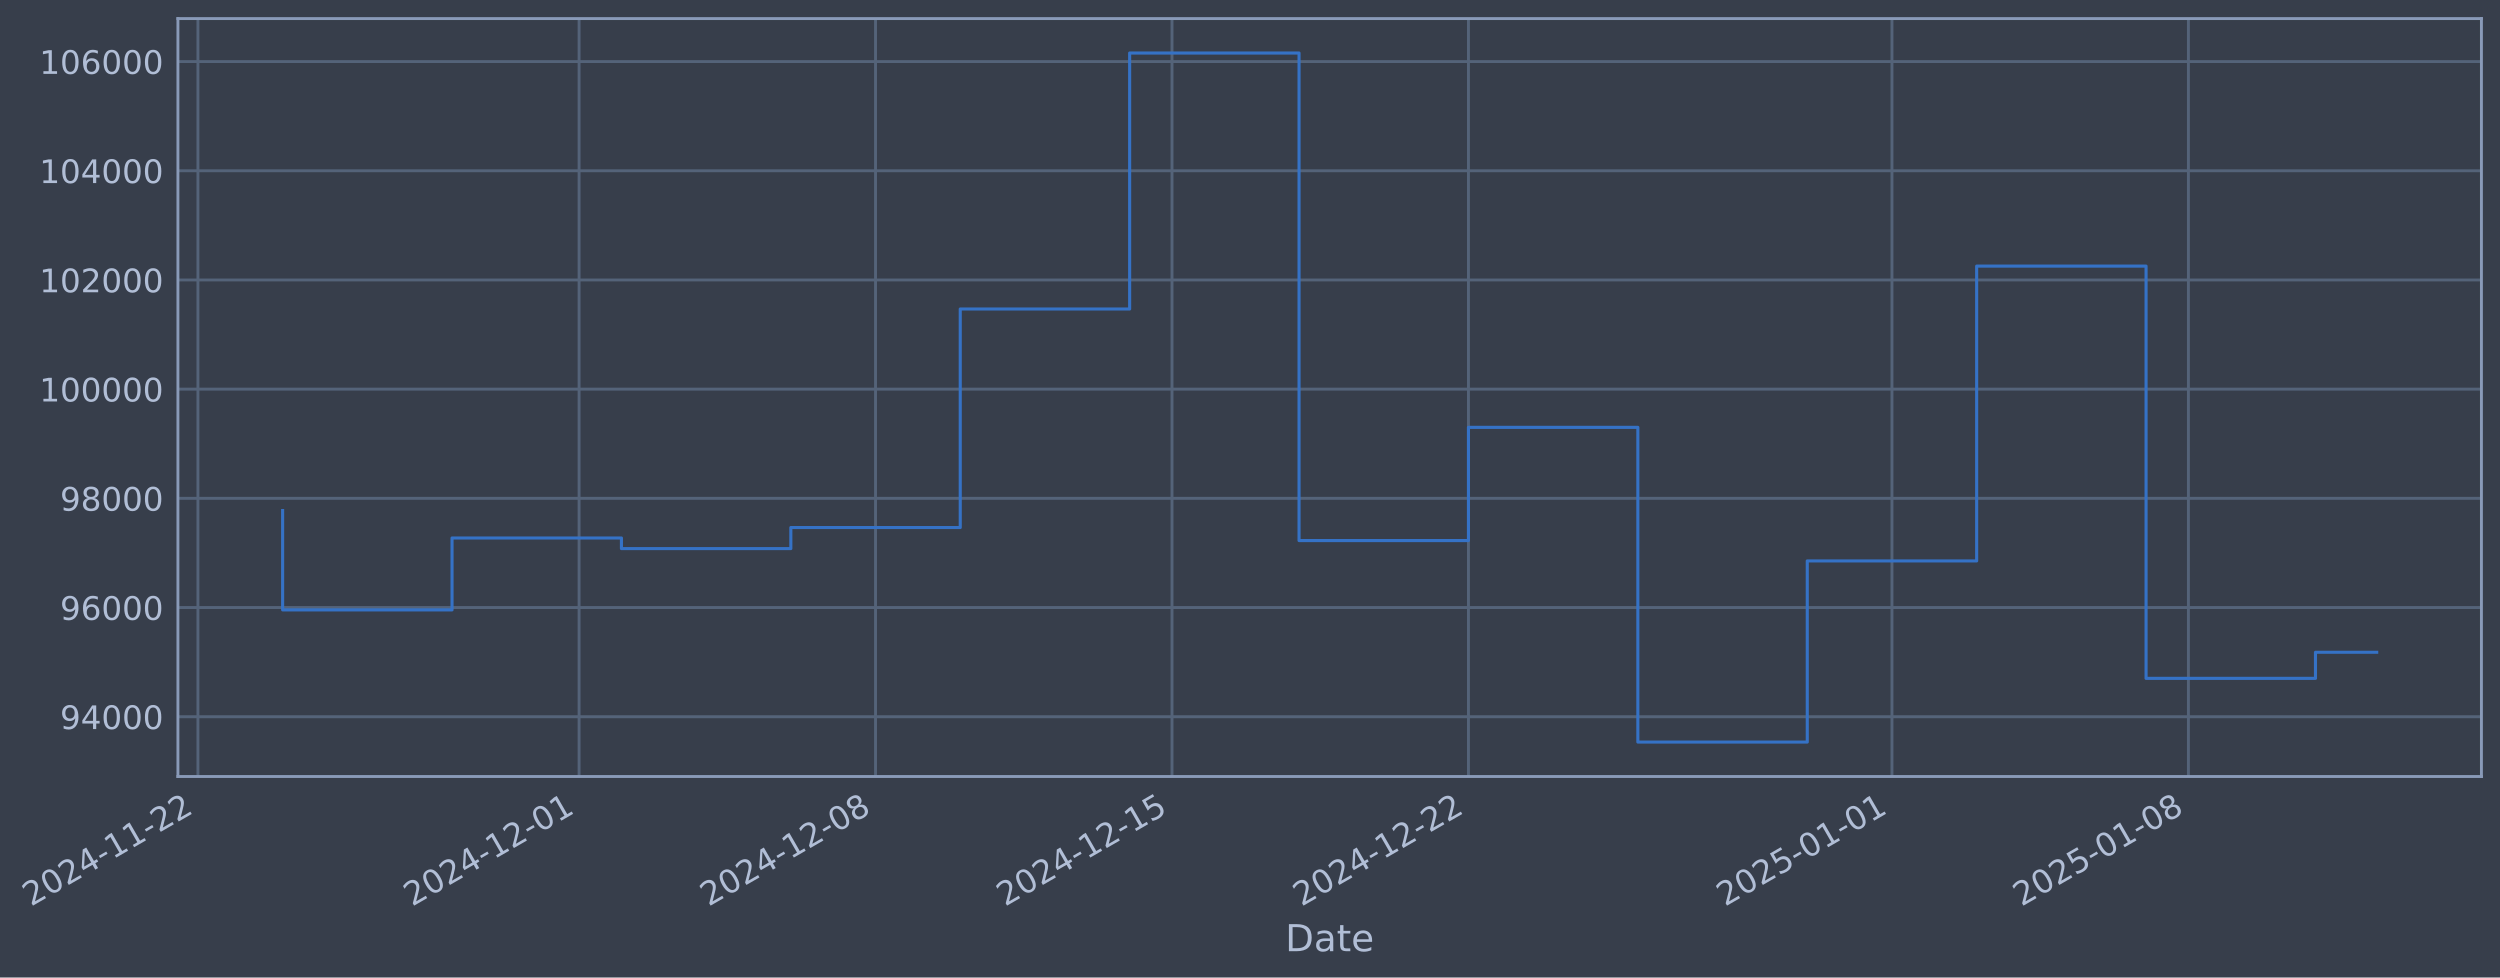
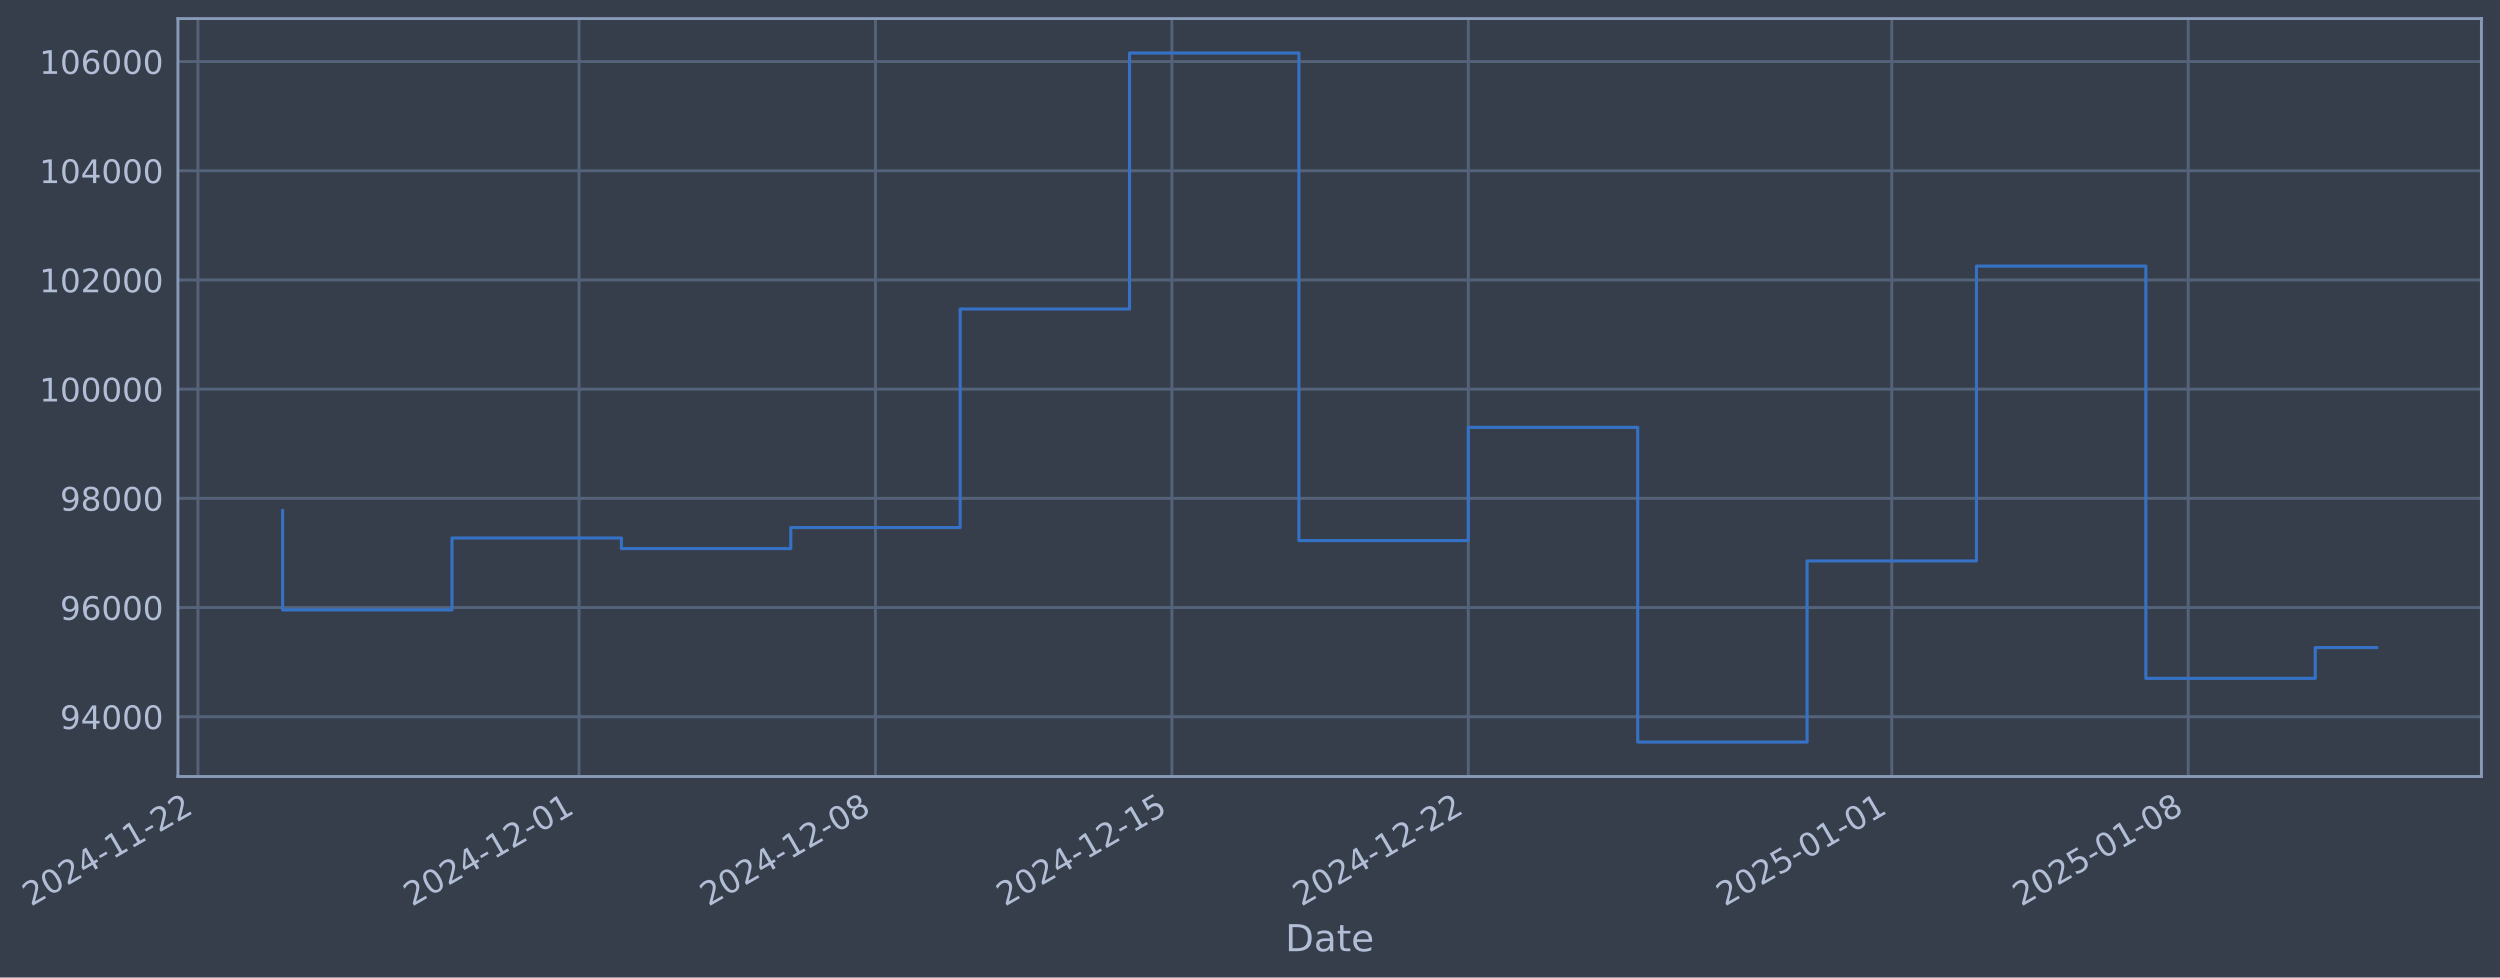
- <svg xmlns="http://www.w3.org/2000/svg" xmlns:xlink="http://www.w3.org/1999/xlink" width="968.96pt" height="378.87pt" viewBox="0 0 968.96 378.87" version="1.1">
+ <svg xmlns="http://www.w3.org/2000/svg" xmlns:xlink="http://www.w3.org/1999/xlink" width="968.956pt" height="378.87pt" viewBox="0 0 968.956 378.87" version="1.1">
  <defs>
    <style type="text/css">*{stroke-linejoin: round; stroke-linecap: butt}</style>
  </defs>
  <g id="figure_1">
    <g id="patch_1">
-       <path d="M 0 378.87  L 968.96 378.87  L 968.96 0  L 0 0  z " style="fill: #373e4b" />
+       <path d="M 0 378.87  L 968.956 378.87  L 968.956 0  L 0 0  z " style="fill: #373e4b" />
    </g>
    <g id="axes_1">
      <g id="patch_2">
-         <path d="M 68.96 300.96  L 961.76 300.96  L 961.76 7.2  L 68.96 7.2  z " style="fill: #373e4b" />
+         <path d="M 68.956 300.96  L 961.756 300.96  L 961.756 7.2  L 68.956 7.2  z " style="fill: #373e4b" />
      </g>
      <g id="matplotlib.axis_1">
        <g id="xtick_1">
          <g id="line2d_1">
-             <path d="M 76.713 300.96  L 76.713 7.2  " clip-path="url(#pac807cd8a5)" style="fill: none; stroke: #546379; stroke-width: 1.12; stroke-linecap: square" />
+             <path d="M 76.713 300.96  L 76.713 7.2  " clip-path="url(#p46737c6d31)" style="fill: none; stroke: #546379; stroke-width: 1.12; stroke-linecap: square" />
          </g>
          <g id="line2d_2" />
          <g id="text_1">
            <g style="fill: #b1bed6" transform="translate(11.98702 351.4642) rotate(-30) scale(0.126 -0.126)">
              <defs>
                <path id="DejaVuSans-32" d="M 1228 531  L 3431 531  L 3431 0  L 469 0  L 469 531  Q 828 903 1448 1529  Q 2069 2156 2228 2338  Q 2531 2678 2651 2914  Q 2772 3150 2772 3378  Q 2772 3750 2511 3984  Q 2250 4219 1831 4219  Q 1534 4219 1204 4116  Q 875 4013 500 3803  L 500 4441  Q 881 4594 1212 4672  Q 1544 4750 1819 4750  Q 2544 4750 2975 4387  Q 3406 4025 3406 3419  Q 3406 3131 3298 2873  Q 3191 2616 2906 2266  Q 2828 2175 2409 1742  Q 1991 1309 1228 531  z " transform="scale(0.015625)" />
                <path id="DejaVuSans-30" d="M 2034 4250  Q 1547 4250 1301 3770  Q 1056 3291 1056 2328  Q 1056 1369 1301 889  Q 1547 409 2034 409  Q 2525 409 2770 889  Q 3016 1369 3016 2328  Q 3016 3291 2770 3770  Q 2525 4250 2034 4250  z M 2034 4750  Q 2819 4750 3233 4129  Q 3647 3509 3647 2328  Q 3647 1150 3233 529  Q 2819 -91 2034 -91  Q 1250 -91 836 529  Q 422 1150 422 2328  Q 422 3509 836 4129  Q 1250 4750 2034 4750  z " transform="scale(0.015625)" />
                <path id="DejaVuSans-34" d="M 2419 4116  L 825 1625  L 2419 1625  L 2419 4116  z M 2253 4666  L 3047 4666  L 3047 1625  L 3713 1625  L 3713 1100  L 3047 1100  L 3047 0  L 2419 0  L 2419 1100  L 313 1100  L 313 1709  L 2253 4666  z " transform="scale(0.015625)" />
                <path id="DejaVuSans-2d" d="M 313 2009  L 1997 2009  L 1997 1497  L 313 1497  L 313 2009  z " transform="scale(0.015625)" />
                <path id="DejaVuSans-31" d="M 794 531  L 1825 531  L 1825 4091  L 703 3866  L 703 4441  L 1819 4666  L 2450 4666  L 2450 531  L 3481 531  L 3481 0  L 794 0  L 794 531  z " transform="scale(0.015625)" />
              </defs>
              <use xlink:href="#DejaVuSans-32" />
              <use xlink:href="#DejaVuSans-30" transform="translate(63.62305 0)" />
              <use xlink:href="#DejaVuSans-32" transform="translate(127.2461 0)" />
              <use xlink:href="#DejaVuSans-34" transform="translate(190.8691 0)" />
              <use xlink:href="#DejaVuSans-2d" transform="translate(254.4922 0)" />
              <use xlink:href="#DejaVuSans-31" transform="translate(290.5762 0)" />
              <use xlink:href="#DejaVuSans-31" transform="translate(354.1992 0)" />
              <use xlink:href="#DejaVuSans-2d" transform="translate(417.8223 0)" />
              <use xlink:href="#DejaVuSans-32" transform="translate(453.9062 0)" />
              <use xlink:href="#DejaVuSans-32" transform="translate(517.5293 0)" />
            </g>
          </g>
        </g>
        <g id="xtick_2">
          <g id="line2d_3">
-             <path d="M 224.443 300.96  L 224.443 7.2  " clip-path="url(#pac807cd8a5)" style="fill: none; stroke: #546379; stroke-width: 1.12; stroke-linecap: square" />
+             <path d="M 224.427 300.96  L 224.427 7.2  " clip-path="url(#p46737c6d31)" style="fill: none; stroke: #546379; stroke-width: 1.12; stroke-linecap: square" />
          </g>
          <g id="line2d_4" />
          <g id="text_2">
-             <g style="fill: #b1bed6" transform="translate(159.7177 351.4642) rotate(-30) scale(0.126 -0.126)">
+             <g style="fill: #b1bed6" transform="translate(159.7011 351.4642) rotate(-30) scale(0.126 -0.126)">
              <use xlink:href="#DejaVuSans-32" />
              <use xlink:href="#DejaVuSans-30" transform="translate(63.62305 0)" />
              <use xlink:href="#DejaVuSans-32" transform="translate(127.2461 0)" />
              <use xlink:href="#DejaVuSans-34" transform="translate(190.8691 0)" />
              <use xlink:href="#DejaVuSans-2d" transform="translate(254.4922 0)" />
              <use xlink:href="#DejaVuSans-31" transform="translate(290.5762 0)" />
              <use xlink:href="#DejaVuSans-32" transform="translate(354.1992 0)" />
              <use xlink:href="#DejaVuSans-2d" transform="translate(417.8223 0)" />
              <use xlink:href="#DejaVuSans-30" transform="translate(453.9062 0)" />
              <use xlink:href="#DejaVuSans-31" transform="translate(517.5293 0)" />
            </g>
          </g>
        </g>
        <g id="xtick_3">
          <g id="line2d_5">
-             <path d="M 339.345 300.96  L 339.345 7.2  " clip-path="url(#pac807cd8a5)" style="fill: none; stroke: #546379; stroke-width: 1.12; stroke-linecap: square" />
+             <path d="M 339.315 300.96  L 339.315 7.2  " clip-path="url(#p46737c6d31)" style="fill: none; stroke: #546379; stroke-width: 1.12; stroke-linecap: square" />
          </g>
          <g id="line2d_6" />
          <g id="text_3">
-             <g style="fill: #b1bed6" transform="translate(274.6194 351.4642) rotate(-30) scale(0.126 -0.126)">
+             <g style="fill: #b1bed6" transform="translate(274.5899 351.4642) rotate(-30) scale(0.126 -0.126)">
              <defs>
                <path id="DejaVuSans-38" d="M 2034 2216  Q 1584 2216 1326 1975  Q 1069 1734 1069 1313  Q 1069 891 1326 650  Q 1584 409 2034 409  Q 2484 409 2743 651  Q 3003 894 3003 1313  Q 3003 1734 2745 1975  Q 2488 2216 2034 2216  z M 1403 2484  Q 997 2584 770 2862  Q 544 3141 544 3541  Q 544 4100 942 4425  Q 1341 4750 2034 4750  Q 2731 4750 3128 4425  Q 3525 4100 3525 3541  Q 3525 3141 3298 2862  Q 3072 2584 2669 2484  Q 3125 2378 3379 2068  Q 3634 1759 3634 1313  Q 3634 634 3220 271  Q 2806 -91 2034 -91  Q 1263 -91 848 271  Q 434 634 434 1313  Q 434 1759 690 2068  Q 947 2378 1403 2484  z M 1172 3481  Q 1172 3119 1398 2916  Q 1625 2713 2034 2713  Q 2441 2713 2670 2916  Q 2900 3119 2900 3481  Q 2900 3844 2670 4047  Q 2441 4250 2034 4250  Q 1625 4250 1398 4047  Q 1172 3844 1172 3481  z " transform="scale(0.015625)" />
              </defs>
              <use xlink:href="#DejaVuSans-32" />
              <use xlink:href="#DejaVuSans-30" transform="translate(63.62305 0)" />
              <use xlink:href="#DejaVuSans-32" transform="translate(127.2461 0)" />
              <use xlink:href="#DejaVuSans-34" transform="translate(190.8691 0)" />
              <use xlink:href="#DejaVuSans-2d" transform="translate(254.4922 0)" />
              <use xlink:href="#DejaVuSans-31" transform="translate(290.5762 0)" />
              <use xlink:href="#DejaVuSans-32" transform="translate(354.1992 0)" />
              <use xlink:href="#DejaVuSans-2d" transform="translate(417.8223 0)" />
              <use xlink:href="#DejaVuSans-30" transform="translate(453.9062 0)" />
              <use xlink:href="#DejaVuSans-38" transform="translate(517.5293 0)" />
            </g>
          </g>
        </g>
        <g id="xtick_4">
          <g id="line2d_7">
-             <path d="M 454.247 300.96  L 454.247 7.2  " clip-path="url(#pac807cd8a5)" style="fill: none; stroke: #546379; stroke-width: 1.12; stroke-linecap: square" />
+             <path d="M 454.204 300.96  L 454.204 7.2  " clip-path="url(#p46737c6d31)" style="fill: none; stroke: #546379; stroke-width: 1.12; stroke-linecap: square" />
          </g>
          <g id="line2d_8" />
          <g id="text_4">
-             <g style="fill: #b1bed6" transform="translate(389.521 351.4642) rotate(-30) scale(0.126 -0.126)">
+             <g style="fill: #b1bed6" transform="translate(389.4786 351.4642) rotate(-30) scale(0.126 -0.126)">
              <defs>
                <path id="DejaVuSans-35" d="M 691 4666  L 3169 4666  L 3169 4134  L 1269 4134  L 1269 2991  Q 1406 3038 1543 3061  Q 1681 3084 1819 3084  Q 2600 3084 3056 2656  Q 3513 2228 3513 1497  Q 3513 744 3044 326  Q 2575 -91 1722 -91  Q 1428 -91 1123 -41  Q 819 9 494 109  L 494 744  Q 775 591 1075 516  Q 1375 441 1709 441  Q 2250 441 2565 725  Q 2881 1009 2881 1497  Q 2881 1984 2565 2268  Q 2250 2553 1709 2553  Q 1456 2553 1204 2497  Q 953 2441 691 2322  L 691 4666  z " transform="scale(0.015625)" />
              </defs>
              <use xlink:href="#DejaVuSans-32" />
              <use xlink:href="#DejaVuSans-30" transform="translate(63.62305 0)" />
              <use xlink:href="#DejaVuSans-32" transform="translate(127.2461 0)" />
              <use xlink:href="#DejaVuSans-34" transform="translate(190.8691 0)" />
              <use xlink:href="#DejaVuSans-2d" transform="translate(254.4922 0)" />
              <use xlink:href="#DejaVuSans-31" transform="translate(290.5762 0)" />
              <use xlink:href="#DejaVuSans-32" transform="translate(354.1992 0)" />
              <use xlink:href="#DejaVuSans-2d" transform="translate(417.8223 0)" />
              <use xlink:href="#DejaVuSans-31" transform="translate(453.9062 0)" />
              <use xlink:href="#DejaVuSans-35" transform="translate(517.5293 0)" />
            </g>
          </g>
        </g>
        <g id="xtick_5">
          <g id="line2d_9">
-             <path d="M 569.148 300.96  L 569.148 7.2  " clip-path="url(#pac807cd8a5)" style="fill: none; stroke: #546379; stroke-width: 1.12; stroke-linecap: square" />
+             <path d="M 569.093 300.96  L 569.093 7.2  " clip-path="url(#p46737c6d31)" style="fill: none; stroke: #546379; stroke-width: 1.12; stroke-linecap: square" />
          </g>
          <g id="line2d_10" />
          <g id="text_5">
-             <g style="fill: #b1bed6" transform="translate(504.4227 351.4642) rotate(-30) scale(0.126 -0.126)">
+             <g style="fill: #b1bed6" transform="translate(504.3674 351.4642) rotate(-30) scale(0.126 -0.126)">
              <use xlink:href="#DejaVuSans-32" />
              <use xlink:href="#DejaVuSans-30" transform="translate(63.62305 0)" />
              <use xlink:href="#DejaVuSans-32" transform="translate(127.2461 0)" />
              <use xlink:href="#DejaVuSans-34" transform="translate(190.8691 0)" />
              <use xlink:href="#DejaVuSans-2d" transform="translate(254.4922 0)" />
              <use xlink:href="#DejaVuSans-31" transform="translate(290.5762 0)" />
              <use xlink:href="#DejaVuSans-32" transform="translate(354.1992 0)" />
              <use xlink:href="#DejaVuSans-2d" transform="translate(417.8223 0)" />
              <use xlink:href="#DejaVuSans-32" transform="translate(453.9062 0)" />
              <use xlink:href="#DejaVuSans-32" transform="translate(517.5293 0)" />
            </g>
          </g>
        </g>
        <g id="xtick_6">
          <g id="line2d_11">
-             <path d="M 733.293 300.96  L 733.293 7.2  " clip-path="url(#pac807cd8a5)" style="fill: none; stroke: #546379; stroke-width: 1.12; stroke-linecap: square" />
+             <path d="M 733.22 300.96  L 733.22 7.2  " clip-path="url(#p46737c6d31)" style="fill: none; stroke: #546379; stroke-width: 1.12; stroke-linecap: square" />
          </g>
          <g id="line2d_12" />
          <g id="text_6">
-             <g style="fill: #b1bed6" transform="translate(668.5679 351.4642) rotate(-30) scale(0.126 -0.126)">
+             <g style="fill: #b1bed6" transform="translate(668.4941 351.4642) rotate(-30) scale(0.126 -0.126)">
              <use xlink:href="#DejaVuSans-32" />
              <use xlink:href="#DejaVuSans-30" transform="translate(63.62305 0)" />
              <use xlink:href="#DejaVuSans-32" transform="translate(127.2461 0)" />
              <use xlink:href="#DejaVuSans-35" transform="translate(190.8691 0)" />
              <use xlink:href="#DejaVuSans-2d" transform="translate(254.4922 0)" />
              <use xlink:href="#DejaVuSans-30" transform="translate(290.5762 0)" />
              <use xlink:href="#DejaVuSans-31" transform="translate(354.1992 0)" />
              <use xlink:href="#DejaVuSans-2d" transform="translate(417.8223 0)" />
              <use xlink:href="#DejaVuSans-30" transform="translate(453.9062 0)" />
              <use xlink:href="#DejaVuSans-31" transform="translate(517.5293 0)" />
            </g>
          </g>
        </g>
        <g id="xtick_7">
          <g id="line2d_13">
-             <path d="M 848.195 300.96  L 848.195 7.2  " clip-path="url(#pac807cd8a5)" style="fill: none; stroke: #546379; stroke-width: 1.12; stroke-linecap: square" />
+             <path d="M 848.108 300.96  L 848.108 7.2  " clip-path="url(#p46737c6d31)" style="fill: none; stroke: #546379; stroke-width: 1.12; stroke-linecap: square" />
          </g>
          <g id="line2d_14" />
          <g id="text_7">
-             <g style="fill: #b1bed6" transform="translate(783.4695 351.4642) rotate(-30) scale(0.126 -0.126)">
+             <g style="fill: #b1bed6" transform="translate(783.3829 351.4642) rotate(-30) scale(0.126 -0.126)">
              <use xlink:href="#DejaVuSans-32" />
              <use xlink:href="#DejaVuSans-30" transform="translate(63.62305 0)" />
              <use xlink:href="#DejaVuSans-32" transform="translate(127.2461 0)" />
              <use xlink:href="#DejaVuSans-35" transform="translate(190.8691 0)" />
              <use xlink:href="#DejaVuSans-2d" transform="translate(254.4922 0)" />
              <use xlink:href="#DejaVuSans-30" transform="translate(290.5762 0)" />
              <use xlink:href="#DejaVuSans-31" transform="translate(354.1992 0)" />
              <use xlink:href="#DejaVuSans-2d" transform="translate(417.8223 0)" />
              <use xlink:href="#DejaVuSans-30" transform="translate(453.9062 0)" />
              <use xlink:href="#DejaVuSans-38" transform="translate(517.5293 0)" />
            </g>
          </g>
        </g>
        <g id="text_8">
-           <g style="fill: #b1bed6" transform="translate(498.1506 368.6753) scale(0.144 -0.144)">
+           <g style="fill: #b1bed6" transform="translate(498.1469 368.6753) scale(0.144 -0.144)">
            <defs>
              <path id="DejaVuSans-44" d="M 1259 4147  L 1259 519  L 2022 519  Q 2988 519 3436 956  Q 3884 1394 3884 2338  Q 3884 3275 3436 3711  Q 2988 4147 2022 4147  L 1259 4147  z M 628 4666  L 1925 4666  Q 3281 4666 3915 4102  Q 4550 3538 4550 2338  Q 4550 1131 3912 565  Q 3275 0 1925 0  L 628 0  L 628 4666  z " transform="scale(0.015625)" />
              <path id="DejaVuSans-61" d="M 2194 1759  Q 1497 1759 1228 1600  Q 959 1441 959 1056  Q 959 750 1161 570  Q 1363 391 1709 391  Q 2188 391 2477 730  Q 2766 1069 2766 1631  L 2766 1759  L 2194 1759  z M 3341 1997  L 3341 0  L 2766 0  L 2766 531  Q 2569 213 2275 61  Q 1981 -91 1556 -91  Q 1019 -91 701 211  Q 384 513 384 1019  Q 384 1609 779 1909  Q 1175 2209 1959 2209  L 2766 2209  L 2766 2266  Q 2766 2663 2505 2880  Q 2244 3097 1772 3097  Q 1472 3097 1187 3025  Q 903 2953 641 2809  L 641 3341  Q 956 3463 1253 3523  Q 1550 3584 1831 3584  Q 2591 3584 2966 3190  Q 3341 2797 3341 1997  z " transform="scale(0.015625)" />
              <path id="DejaVuSans-74" d="M 1172 4494  L 1172 3500  L 2356 3500  L 2356 3053  L 1172 3053  L 1172 1153  Q 1172 725 1289 603  Q 1406 481 1766 481  L 2356 481  L 2356 0  L 1766 0  Q 1100 0 847 248  Q 594 497 594 1153  L 594 3053  L 172 3053  L 172 3500  L 594 3500  L 594 4494  L 1172 4494  z " transform="scale(0.015625)" />
              <path id="DejaVuSans-65" d="M 3597 1894  L 3597 1613  L 953 1613  Q 991 1019 1311 708  Q 1631 397 2203 397  Q 2534 397 2845 478  Q 3156 559 3463 722  L 3463 178  Q 3153 47 2828 -22  Q 2503 -91 2169 -91  Q 1331 -91 842 396  Q 353 884 353 1716  Q 353 2575 817 3079  Q 1281 3584 2069 3584  Q 2775 3584 3186 3129  Q 3597 2675 3597 1894  z M 3022 2063  Q 3016 2534 2758 2815  Q 2500 3097 2075 3097  Q 1594 3097 1305 2825  Q 1016 2553 972 2059  L 3022 2063  z " transform="scale(0.015625)" />
            </defs>
            <use xlink:href="#DejaVuSans-44" />
            <use xlink:href="#DejaVuSans-61" transform="translate(77.00195 0)" />
            <use xlink:href="#DejaVuSans-74" transform="translate(138.2812 0)" />
            <use xlink:href="#DejaVuSans-65" transform="translate(177.4902 0)" />
          </g>
        </g>
      </g>
      <g id="matplotlib.axis_2">
        <g id="ytick_1">
          <g id="line2d_15">
-             <path d="M 68.96 277.797  L 961.76 277.797  " clip-path="url(#pac807cd8a5)" style="fill: none; stroke: #546379; stroke-width: 1.12; stroke-linecap: square" />
+             <path d="M 68.956 277.797  L 961.756 277.797  " clip-path="url(#p46737c6d31)" style="fill: none; stroke: #546379; stroke-width: 1.12; stroke-linecap: square" />
          </g>
          <g id="line2d_16" />
          <g id="text_9">
-             <g style="fill: #b1bed6" transform="translate(23.276 282.5841) scale(0.126 -0.126)">
+             <g style="fill: #b1bed6" transform="translate(23.27231 282.5841) scale(0.126 -0.126)">
              <defs>
                <path id="DejaVuSans-39" d="M 703 97  L 703 672  Q 941 559 1184 500  Q 1428 441 1663 441  Q 2288 441 2617 861  Q 2947 1281 2994 2138  Q 2813 1869 2534 1725  Q 2256 1581 1919 1581  Q 1219 1581 811 2004  Q 403 2428 403 3163  Q 403 3881 828 4315  Q 1253 4750 1959 4750  Q 2769 4750 3195 4129  Q 3622 3509 3622 2328  Q 3622 1225 3098 567  Q 2575 -91 1691 -91  Q 1453 -91 1209 -44  Q 966 3 703 97  z M 1959 2075  Q 2384 2075 2632 2365  Q 2881 2656 2881 3163  Q 2881 3666 2632 3958  Q 2384 4250 1959 4250  Q 1534 4250 1286 3958  Q 1038 3666 1038 3163  Q 1038 2656 1286 2365  Q 1534 2075 1959 2075  z " transform="scale(0.015625)" />
              </defs>
              <use xlink:href="#DejaVuSans-39" />
              <use xlink:href="#DejaVuSans-34" transform="translate(63.62305 0)" />
              <use xlink:href="#DejaVuSans-30" transform="translate(127.2461 0)" />
              <use xlink:href="#DejaVuSans-30" transform="translate(190.8691 0)" />
              <use xlink:href="#DejaVuSans-30" transform="translate(254.4922 0)" />
            </g>
          </g>
        </g>
        <g id="ytick_2">
          <g id="line2d_17">
-             <path d="M 68.96 235.473  L 961.76 235.473  " clip-path="url(#pac807cd8a5)" style="fill: none; stroke: #546379; stroke-width: 1.12; stroke-linecap: square" />
+             <path d="M 68.956 235.473  L 961.756 235.473  " clip-path="url(#p46737c6d31)" style="fill: none; stroke: #546379; stroke-width: 1.12; stroke-linecap: square" />
          </g>
          <g id="line2d_18" />
          <g id="text_10">
-             <g style="fill: #b1bed6" transform="translate(23.276 240.2602) scale(0.126 -0.126)">
+             <g style="fill: #b1bed6" transform="translate(23.27231 240.2602) scale(0.126 -0.126)">
              <defs>
                <path id="DejaVuSans-36" d="M 2113 2584  Q 1688 2584 1439 2293  Q 1191 2003 1191 1497  Q 1191 994 1439 701  Q 1688 409 2113 409  Q 2538 409 2786 701  Q 3034 994 3034 1497  Q 3034 2003 2786 2293  Q 2538 2584 2113 2584  z M 3366 4563  L 3366 3988  Q 3128 4100 2886 4159  Q 2644 4219 2406 4219  Q 1781 4219 1451 3797  Q 1122 3375 1075 2522  Q 1259 2794 1537 2939  Q 1816 3084 2150 3084  Q 2853 3084 3261 2657  Q 3669 2231 3669 1497  Q 3669 778 3244 343  Q 2819 -91 2113 -91  Q 1303 -91 875 529  Q 447 1150 447 2328  Q 447 3434 972 4092  Q 1497 4750 2381 4750  Q 2619 4750 2861 4703  Q 3103 4656 3366 4563  z " transform="scale(0.015625)" />
              </defs>
              <use xlink:href="#DejaVuSans-39" />
              <use xlink:href="#DejaVuSans-36" transform="translate(63.62305 0)" />
              <use xlink:href="#DejaVuSans-30" transform="translate(127.2461 0)" />
              <use xlink:href="#DejaVuSans-30" transform="translate(190.8691 0)" />
              <use xlink:href="#DejaVuSans-30" transform="translate(254.4922 0)" />
            </g>
          </g>
        </g>
        <g id="ytick_3">
          <g id="line2d_19">
-             <path d="M 68.96 193.149  L 961.76 193.149  " clip-path="url(#pac807cd8a5)" style="fill: none; stroke: #546379; stroke-width: 1.12; stroke-linecap: square" />
+             <path d="M 68.956 193.149  L 961.756 193.149  " clip-path="url(#p46737c6d31)" style="fill: none; stroke: #546379; stroke-width: 1.12; stroke-linecap: square" />
          </g>
          <g id="line2d_20" />
          <g id="text_11">
-             <g style="fill: #b1bed6" transform="translate(23.276 197.9364) scale(0.126 -0.126)">
+             <g style="fill: #b1bed6" transform="translate(23.27231 197.9364) scale(0.126 -0.126)">
              <use xlink:href="#DejaVuSans-39" />
              <use xlink:href="#DejaVuSans-38" transform="translate(63.62305 0)" />
              <use xlink:href="#DejaVuSans-30" transform="translate(127.2461 0)" />
              <use xlink:href="#DejaVuSans-30" transform="translate(190.8691 0)" />
              <use xlink:href="#DejaVuSans-30" transform="translate(254.4922 0)" />
            </g>
          </g>
        </g>
        <g id="ytick_4">
          <g id="line2d_21">
-             <path d="M 68.96 150.826  L 961.76 150.826  " clip-path="url(#pac807cd8a5)" style="fill: none; stroke: #546379; stroke-width: 1.12; stroke-linecap: square" />
+             <path d="M 68.956 150.826  L 961.756 150.826  " clip-path="url(#p46737c6d31)" style="fill: none; stroke: #546379; stroke-width: 1.12; stroke-linecap: square" />
          </g>
          <g id="line2d_22" />
          <g id="text_12">
-             <g style="fill: #b1bed6" transform="translate(15.25925 155.6126) scale(0.126 -0.126)">
+             <g style="fill: #b1bed6" transform="translate(15.25556 155.6126) scale(0.126 -0.126)">
              <use xlink:href="#DejaVuSans-31" />
              <use xlink:href="#DejaVuSans-30" transform="translate(63.62305 0)" />
              <use xlink:href="#DejaVuSans-30" transform="translate(127.2461 0)" />
              <use xlink:href="#DejaVuSans-30" transform="translate(190.8691 0)" />
              <use xlink:href="#DejaVuSans-30" transform="translate(254.4922 0)" />
              <use xlink:href="#DejaVuSans-30" transform="translate(318.1152 0)" />
            </g>
          </g>
        </g>
        <g id="ytick_5">
          <g id="line2d_23">
-             <path d="M 68.96 108.502  L 961.76 108.502  " clip-path="url(#pac807cd8a5)" style="fill: none; stroke: #546379; stroke-width: 1.12; stroke-linecap: square" />
+             <path d="M 68.956 108.502  L 961.756 108.502  " clip-path="url(#p46737c6d31)" style="fill: none; stroke: #546379; stroke-width: 1.12; stroke-linecap: square" />
          </g>
          <g id="line2d_24" />
          <g id="text_13">
-             <g style="fill: #b1bed6" transform="translate(15.25925 113.2888) scale(0.126 -0.126)">
+             <g style="fill: #b1bed6" transform="translate(15.25556 113.2888) scale(0.126 -0.126)">
              <use xlink:href="#DejaVuSans-31" />
              <use xlink:href="#DejaVuSans-30" transform="translate(63.62305 0)" />
              <use xlink:href="#DejaVuSans-32" transform="translate(127.2461 0)" />
              <use xlink:href="#DejaVuSans-30" transform="translate(190.8691 0)" />
              <use xlink:href="#DejaVuSans-30" transform="translate(254.4922 0)" />
              <use xlink:href="#DejaVuSans-30" transform="translate(318.1152 0)" />
            </g>
          </g>
        </g>
        <g id="ytick_6">
          <g id="line2d_25">
-             <path d="M 68.96 66.178  L 961.76 66.178  " clip-path="url(#pac807cd8a5)" style="fill: none; stroke: #546379; stroke-width: 1.12; stroke-linecap: square" />
+             <path d="M 68.956 66.178  L 961.756 66.178  " clip-path="url(#p46737c6d31)" style="fill: none; stroke: #546379; stroke-width: 1.12; stroke-linecap: square" />
          </g>
          <g id="line2d_26" />
          <g id="text_14">
-             <g style="fill: #b1bed6" transform="translate(15.25925 70.96502) scale(0.126 -0.126)">
+             <g style="fill: #b1bed6" transform="translate(15.25556 70.96502) scale(0.126 -0.126)">
              <use xlink:href="#DejaVuSans-31" />
              <use xlink:href="#DejaVuSans-30" transform="translate(63.62305 0)" />
              <use xlink:href="#DejaVuSans-34" transform="translate(127.2461 0)" />
              <use xlink:href="#DejaVuSans-30" transform="translate(190.8691 0)" />
              <use xlink:href="#DejaVuSans-30" transform="translate(254.4922 0)" />
              <use xlink:href="#DejaVuSans-30" transform="translate(318.1152 0)" />
            </g>
          </g>
        </g>
        <g id="ytick_7">
          <g id="line2d_27">
-             <path d="M 68.96 23.854  L 961.76 23.854  " clip-path="url(#pac807cd8a5)" style="fill: none; stroke: #546379; stroke-width: 1.12; stroke-linecap: square" />
+             <path d="M 68.956 23.854  L 961.756 23.854  " clip-path="url(#p46737c6d31)" style="fill: none; stroke: #546379; stroke-width: 1.12; stroke-linecap: square" />
          </g>
          <g id="line2d_28" />
          <g id="text_15">
-             <g style="fill: #b1bed6" transform="translate(15.25925 28.64121) scale(0.126 -0.126)">
+             <g style="fill: #b1bed6" transform="translate(15.25556 28.64121) scale(0.126 -0.126)">
              <use xlink:href="#DejaVuSans-31" />
              <use xlink:href="#DejaVuSans-30" transform="translate(63.62305 0)" />
              <use xlink:href="#DejaVuSans-36" transform="translate(127.2461 0)" />
              <use xlink:href="#DejaVuSans-30" transform="translate(190.8691 0)" />
              <use xlink:href="#DejaVuSans-30" transform="translate(254.4922 0)" />
              <use xlink:href="#DejaVuSans-30" transform="translate(318.1152 0)" />
            </g>
          </g>
        </g>
      </g>
      <g id="line2d_29">
-         <path d="M 109.542 197.87  L 109.542 236.383  L 175.2 236.383  L 175.2 208.521  L 240.858 208.521  L 240.858 212.628  L 306.516 212.628  L 306.516 204.459  L 372.174 204.459  L 372.174 119.77  L 437.832 119.77  L 437.832 20.553  L 503.49 20.553  L 503.49 209.517  L 569.148 209.517  L 569.148 165.636  L 634.806 165.636  L 634.806 287.607  L 700.464 287.607  L 700.464 217.409  L 766.122 217.409  L 766.122 103.141  L 831.781 103.141  L 831.781 262.927  L 897.439 262.927  L 897.439 252.814  L 921.178 252.814  " clip-path="url(#pac807cd8a5)" style="fill: none; stroke: #3572c6; stroke-width: 1.2; stroke-linecap: square" />
+         <path d="M 109.538 197.87  L 109.538 236.383  L 175.189 236.383  L 175.189 208.521  L 240.839 208.521  L 240.839 212.628  L 306.49 212.628  L 306.49 204.459  L 372.141 204.459  L 372.141 119.77  L 437.791 119.77  L 437.791 20.553  L 503.442 20.553  L 503.442 209.517  L 569.093 209.517  L 569.093 165.636  L 634.744 165.636  L 634.744 287.607  L 700.394 287.607  L 700.394 217.409  L 766.045 217.409  L 766.045 103.141  L 831.696 103.141  L 831.696 262.927  L 897.346 262.927  L 897.346 250.981  L 921.174 250.981  " clip-path="url(#p46737c6d31)" style="fill: none; stroke: #3572c6; stroke-width: 1.2; stroke-linecap: square" />
      </g>
      <g id="patch_3">
-         <path d="M 68.96 300.96  L 68.96 7.2  " style="fill: none; stroke: #899ab8; stroke-width: 1.12; stroke-linejoin: miter; stroke-linecap: square" />
+         <path d="M 68.956 300.96  L 68.956 7.2  " style="fill: none; stroke: #899ab8; stroke-width: 1.12; stroke-linejoin: miter; stroke-linecap: square" />
      </g>
      <g id="patch_4">
-         <path d="M 961.76 300.96  L 961.76 7.2  " style="fill: none; stroke: #899ab8; stroke-width: 1.12; stroke-linejoin: miter; stroke-linecap: square" />
+         <path d="M 961.756 300.96  L 961.756 7.2  " style="fill: none; stroke: #899ab8; stroke-width: 1.12; stroke-linejoin: miter; stroke-linecap: square" />
      </g>
      <g id="patch_5">
-         <path d="M 68.96 300.96  L 961.76 300.96  " style="fill: none; stroke: #899ab8; stroke-width: 1.12; stroke-linejoin: miter; stroke-linecap: square" />
+         <path d="M 68.956 300.96  L 961.756 300.96  " style="fill: none; stroke: #899ab8; stroke-width: 1.12; stroke-linejoin: miter; stroke-linecap: square" />
      </g>
      <g id="patch_6">
-         <path d="M 68.96 7.2  L 961.76 7.2  " style="fill: none; stroke: #899ab8; stroke-width: 1.12; stroke-linejoin: miter; stroke-linecap: square" />
+         <path d="M 68.956 7.2  L 961.756 7.2  " style="fill: none; stroke: #899ab8; stroke-width: 1.12; stroke-linejoin: miter; stroke-linecap: square" />
      </g>
    </g>
  </g>
  <defs>
-     <clipPath id="pac807cd8a5">
-       <rect x="68.96" y="7.2" width="892.8" height="293.76" />
+     <clipPath id="p46737c6d31">
+       <rect x="68.956" y="7.2" width="892.8" height="293.76" />
    </clipPath>
  </defs>
</svg>
